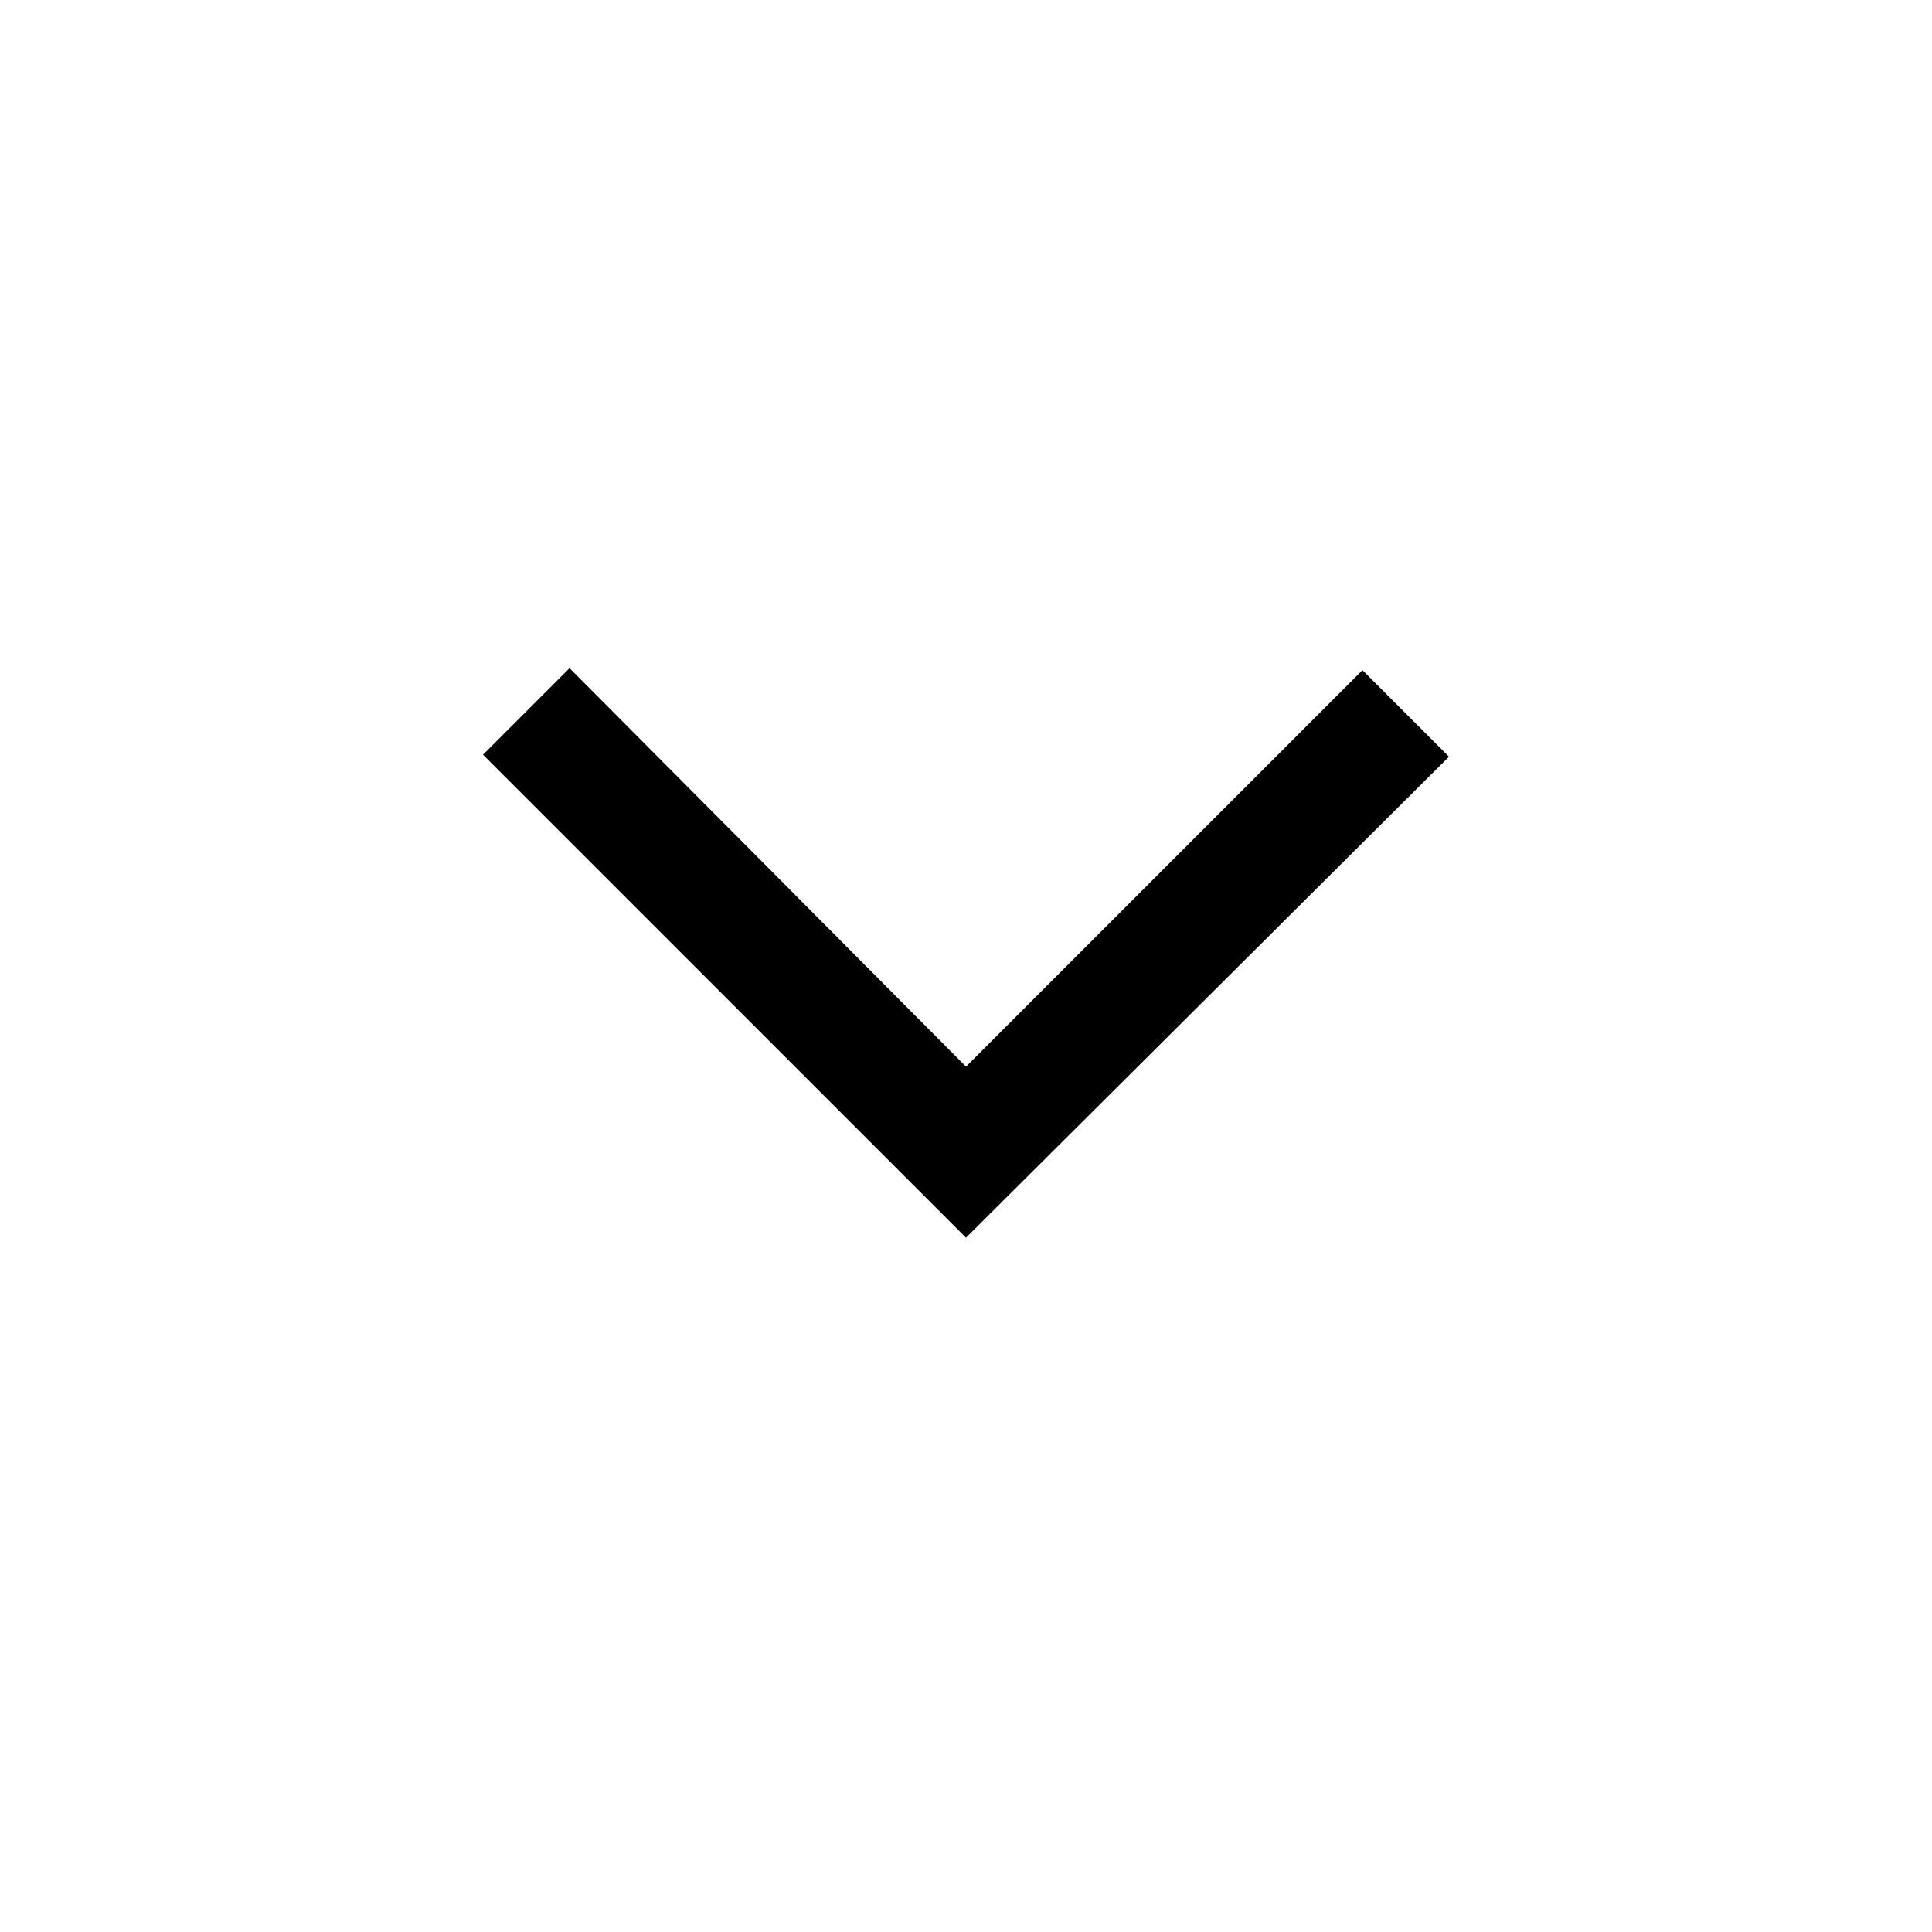
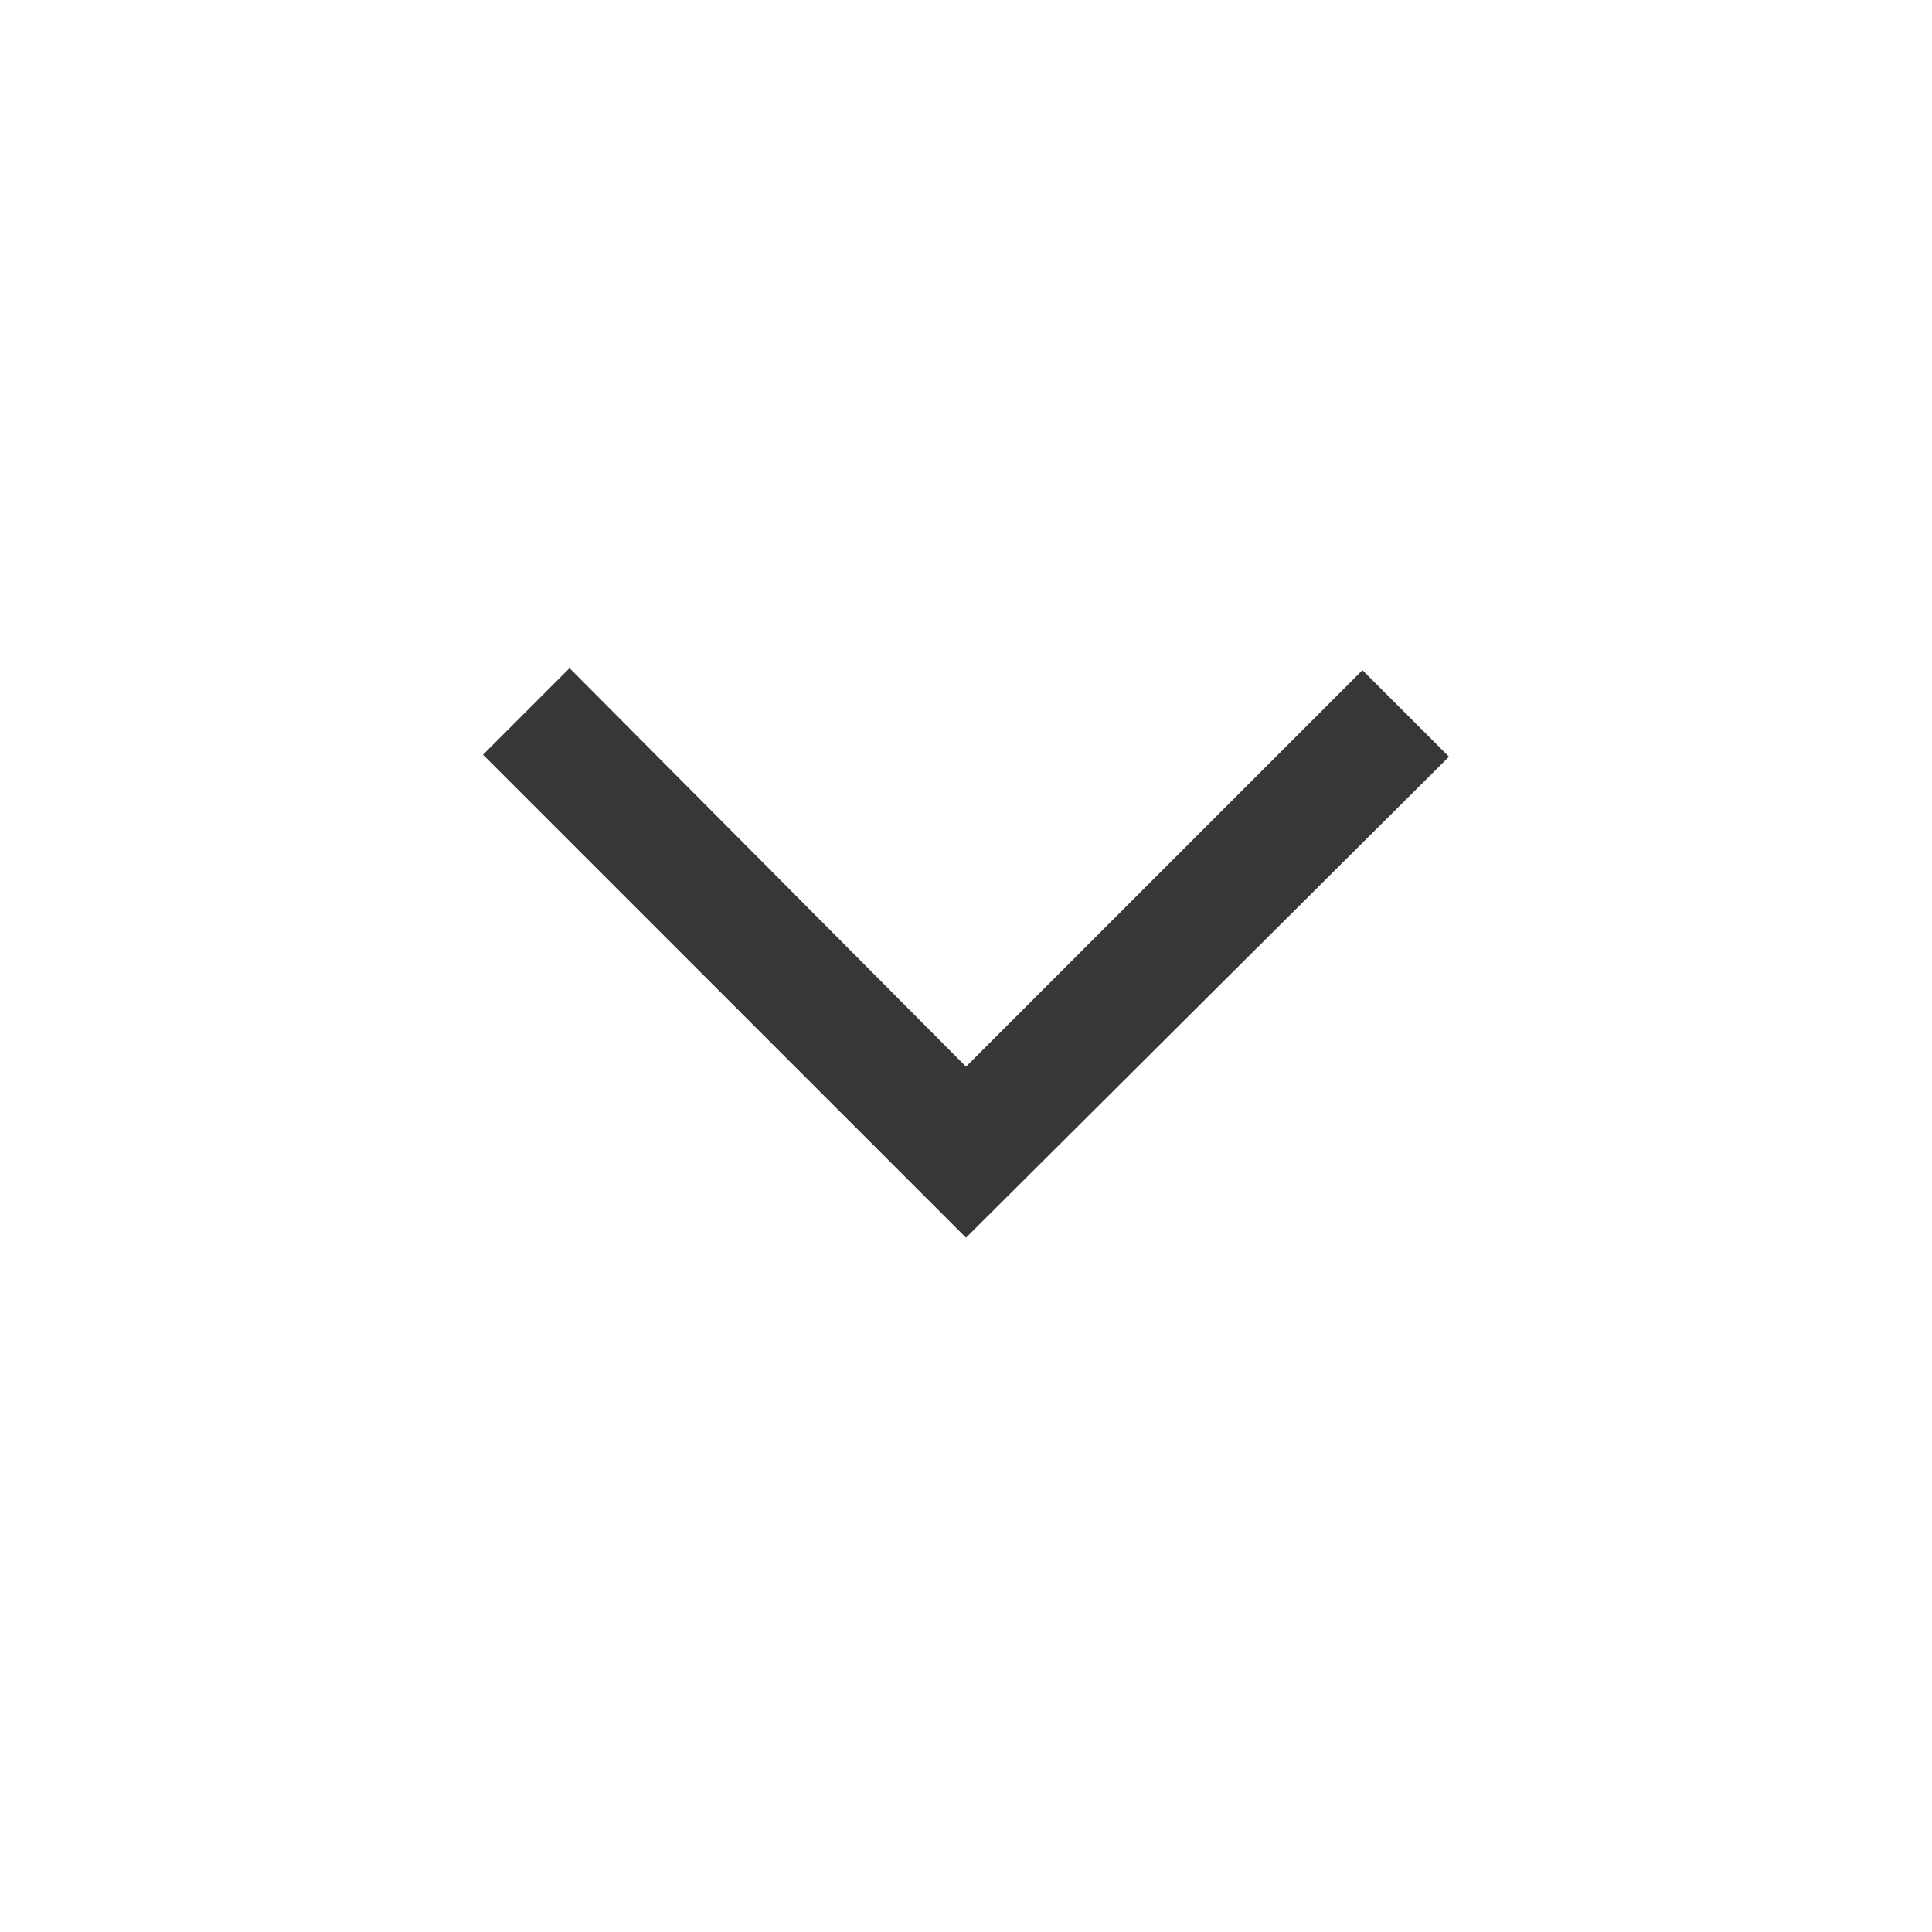
- <svg xmlns="http://www.w3.org/2000/svg" height="48" width="48">
-   <path d="m24 30.75-12-12 2.15-2.15L24 26.5l9.85-9.85L36 18.8Z" />
+ <svg xmlns="http://www.w3.org/2000/svg" width="48" height="48" viewBox="0 0 48 48" fill="none">
+   <path d="M24 30.75L12 18.75L14.15 16.6C17.997 20.466 20.153 22.634 24 26.5L33.85 16.65L36 18.8L24 30.75Z" fill="#373737" />
</svg>
